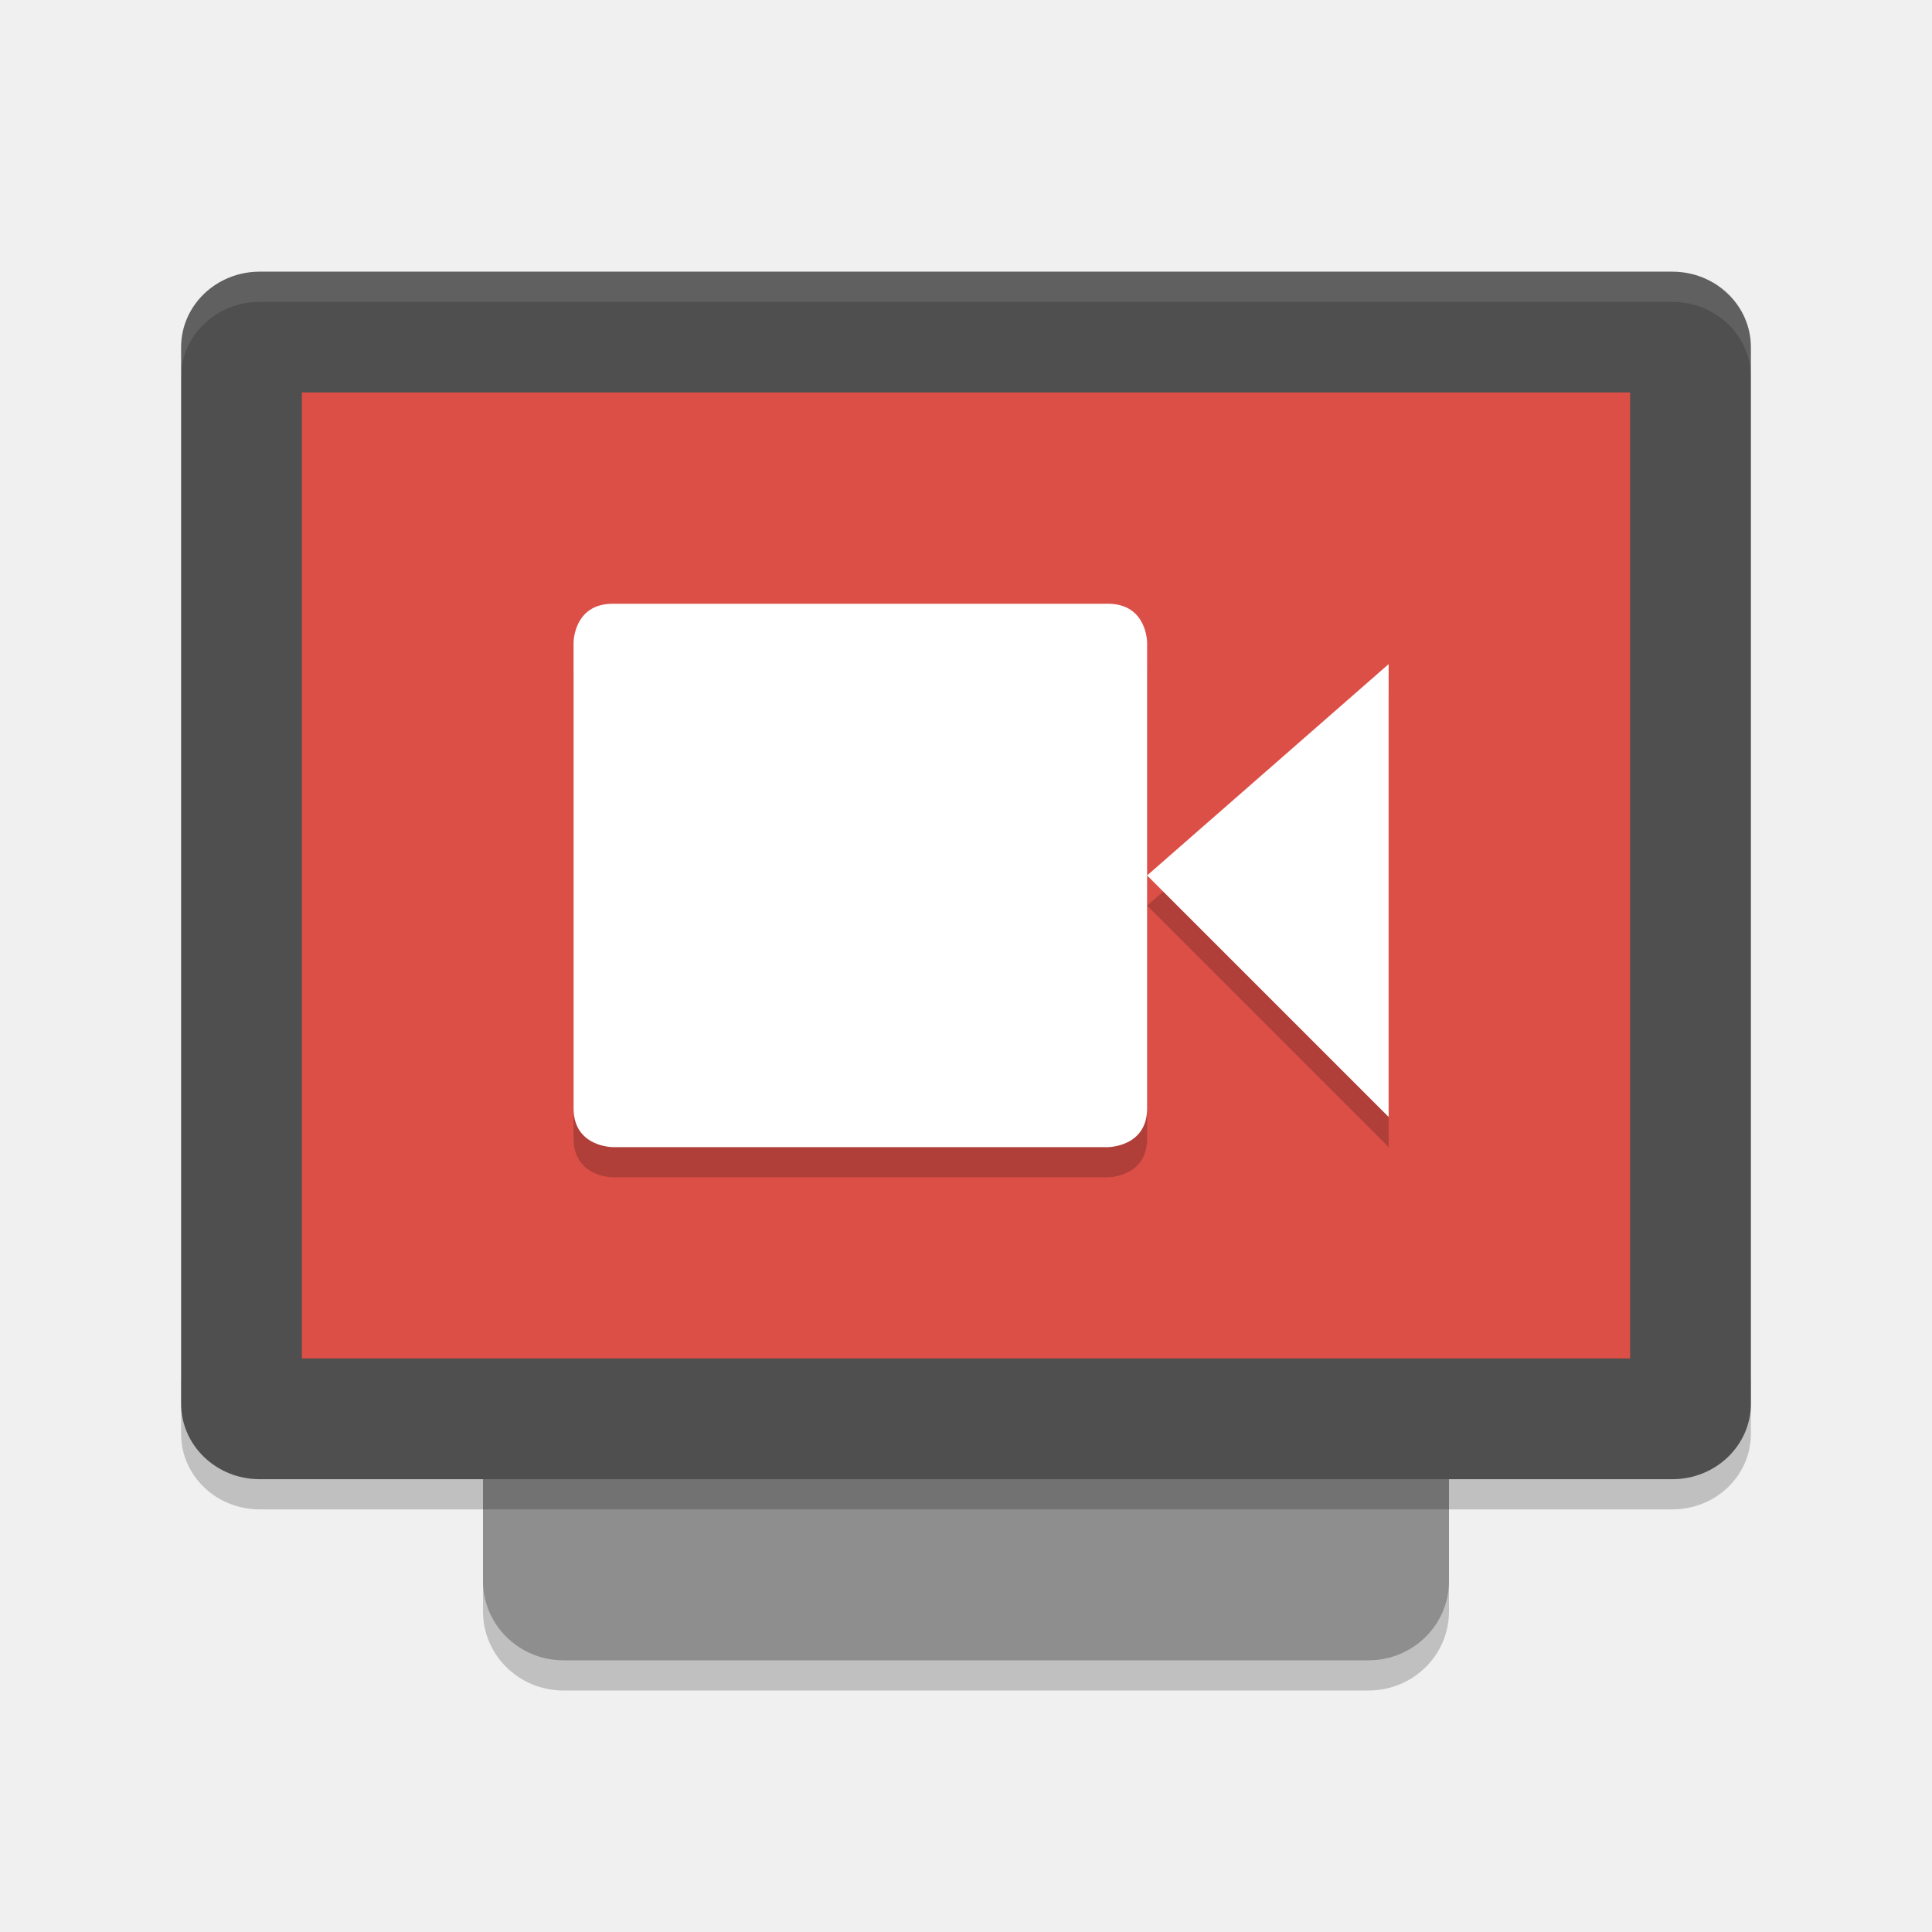
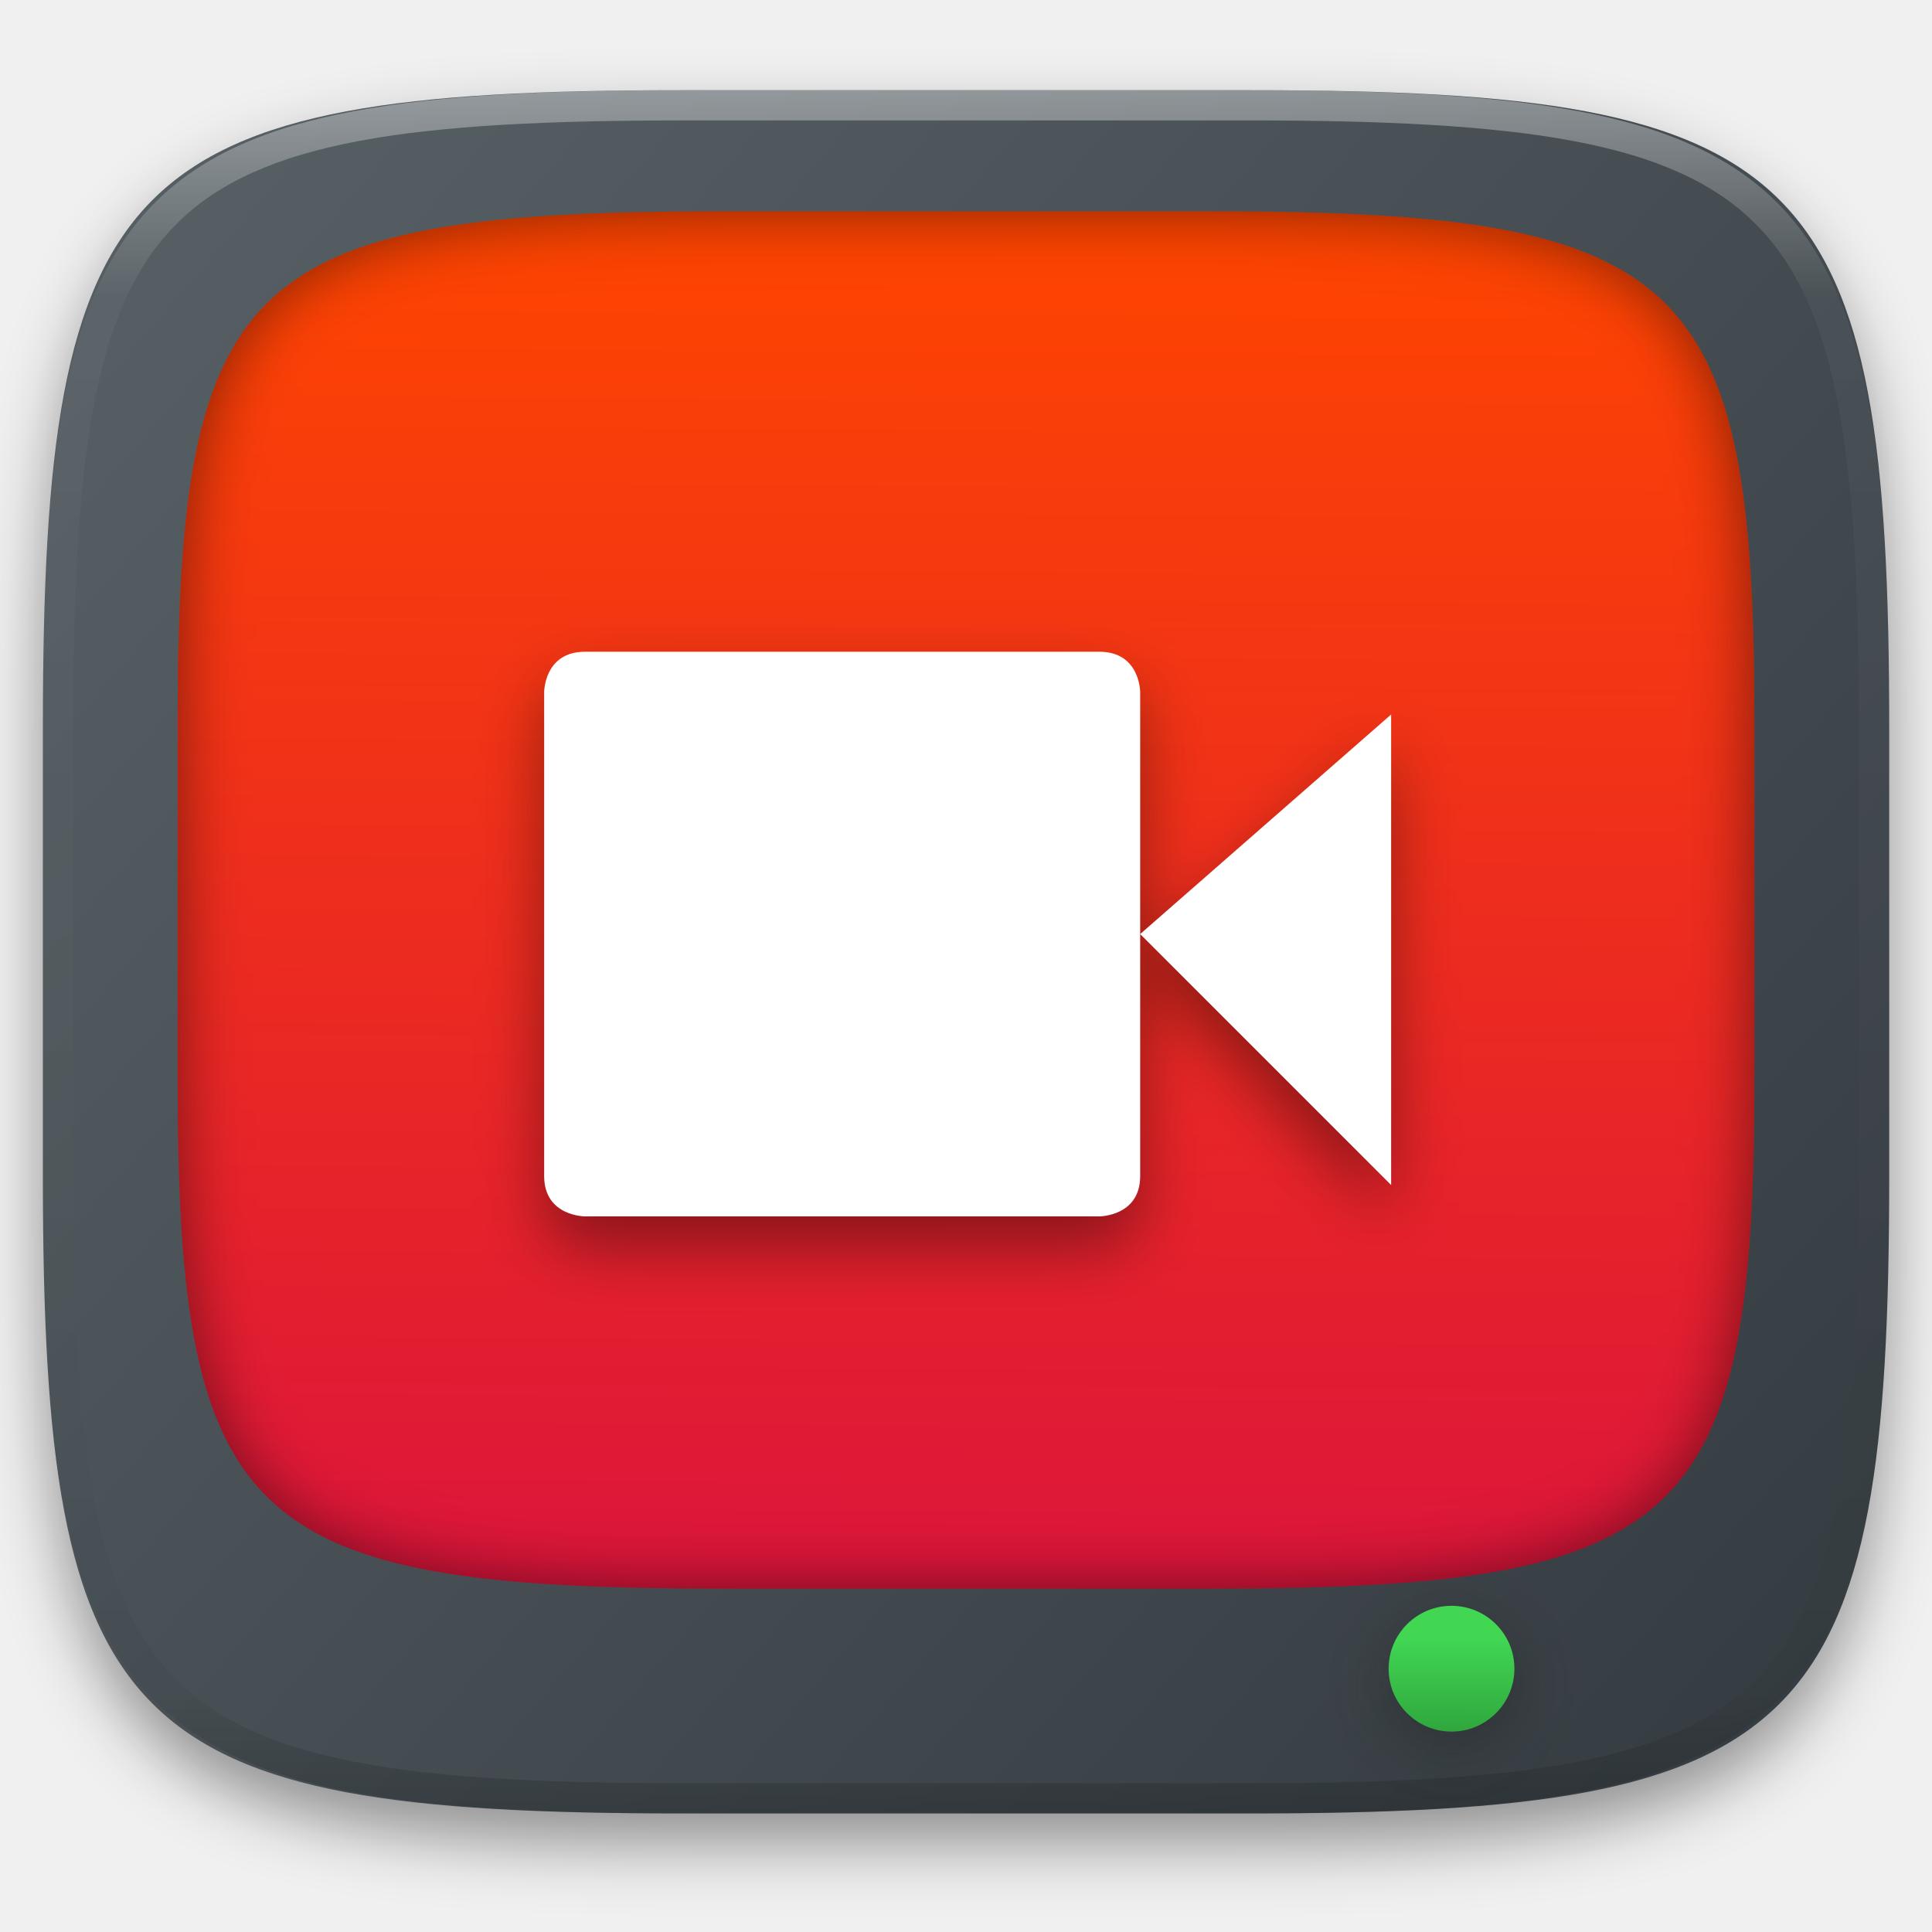
- <svg xmlns="http://www.w3.org/2000/svg" width="64" height="64" version="1">
-   <path style="opacity:0.2" d="m 16,51.376 0,2 c 0,1.454 1.191,2.624 2.668,2.624 l 26.664,0 c 1.478,0 2.668,-1.17 2.668,-2.624 l 0,-2 c 0,1.454 -1.19,2.624 -2.668,2.624 l -26.664,0 c -1.477,0 -2.668,-1.17 -2.668,-2.624 z" />
-   <rect style="fill:#8e8e8e" width="42" height="32" x="-55" y="-48" rx="2.626" ry="2.666" transform="matrix(0,-1,-1,0,0,0)" />
-   <path style="opacity:0.2" d="m 6,45.5 0,2 c 0,1.384 1.161,2.5 2.602,2.5 l 46.796,0 c 1.44,0 2.602,-1.116 2.602,-2.5 l 0,-2 c 0,1.384 -1.162,2.5 -2.602,2.5 l -46.796,0 c -1.441,0 -2.602,-1.116 -2.602,-2.5 z" />
-   <rect style="fill:#4f4f4f" width="40" height="52" x="-49" y="-58" rx="2.5" ry="2.6" transform="matrix(0,-1,-1,0,0,0)" />
-   <rect style="fill:#dc4f47" width="32" height="44" x="-45" y="-54" rx="0" ry="0" transform="matrix(0,-1,-1,0,0,0)" />
-   <path style="opacity:0.1;fill:#ffffff" d="M 8.602 9 C 7.161 9 6 10.115 6 11.5 L 6 12.5 C 6 11.115 7.161 10 8.602 10 L 55.398 10 C 56.838 10 58 11.115 58 12.5 L 58 11.5 C 58 10.115 56.838 9 55.398 9 L 8.602 9 z" />
-   <path style="opacity:0.2" d="M 20.296,21 H 36.7 c 1.3,0 1.3,1.286 1.3,1.286 V 37.715 C 38,39 36.7,39 36.7,39 H 20.3 c 0,0 -1.3,0 -1.3,-1.286 v -15.428 c 0,0 0,-1.286 1.3,-1.286 z m 25.704,2 v 15 l -8,-8 z" />
-   <path style="fill:#ffffff" d="M 20.296,20 H 36.7 c 1.3,0 1.3,1.286 1.3,1.286 V 36.715 C 38,38 36.7,38 36.7,38 H 20.3 c 0,0 -1.3,0 -1.3,-1.286 v -15.428 c 0,0 0,-1.286 1.3,-1.286 z m 25.704,2 v 15 l -8,-8 z" />
+ <svg xmlns="http://www.w3.org/2000/svg" style="isolation:isolate" viewBox="0 0 256 256" width="256" height="256">
+   <defs>
+     <filter id="flclc4Oi91UTRU7lgdVPdKGjmay4DFdk" x="-200%" y="-200%" width="400%" height="400%" filterUnits="objectBoundingBox" color-interpolation-filters="sRGB">
+       <feGaussianBlur in="SourceGraphic" stdDeviation="4.294" />
+       <feOffset dx="0" dy="4" result="pf_100_offsetBlur" />
+       <feFlood flood-color="#000000" flood-opacity="0.4" />
+       <feComposite in2="pf_100_offsetBlur" operator="in" result="pf_100_dropShadow" />
+       <feBlend in="SourceGraphic" in2="pf_100_dropShadow" mode="normal" />
+     </filter>
+   </defs>
+   <g filter="url(#flclc4Oi91UTRU7lgdVPdKGjmay4DFdk)">
+     <linearGradient id="_lgradient_8" x1="0.993" y1="0.988" x2="0.002" y2="0.193" gradientTransform="matrix(244.6483,0,0,228.3384,5.681691,11.95)" gradientUnits="userSpaceOnUse">
+       <stop offset="0%" stop-opacity="1" style="stop-color:rgb(52,59,64)" />
+       <stop offset="100%" stop-opacity="1" style="stop-color:rgb(85,94,99)" />
+     </linearGradient>
+     <path d=" M 165.691 11.95 C 239.746 11.95 250.33 22.507 250.33 96.494 L 250.33 155.745 C 250.33 229.731 239.746 240.288 165.691 240.288 L 90.321 240.288 C 16.265 240.288 5.682 229.731 5.682 155.745 L 5.682 96.494 C 5.682 22.507 16.265 11.95 90.321 11.95 L 165.691 11.95 Z " id="shape" fill="url(#_lgradient_8)" />
+   </g>
+   <defs>
+     <filter id="Sr1xiUyjGl1HlwNPqgVkdgih7prgFV4C" x="-200%" y="-200%" width="400%" height="400%" filterUnits="objectBoundingBox" color-interpolation-filters="sRGB">
+       <feOffset in="SourceGraphic" dx="0" dy="0" />
+       <feGaussianBlur stdDeviation="4.294" result="pf_100_offsetBlur" />
+       <feComposite in="SourceGraphic" in2="pf_100_offsetBlur" result="pf_100_inverse" operator="out" />
+       <feFlood flood-color="#000000" flood-opacity="0.5" result="pf_100_color" />
+       <feComposite in="pf_100_color" in2="pf_100_inverse" operator="in" result="pf_100_shadow" />
+       <feComposite in="pf_100_shadow" in2="SourceGraphic" operator="over" />
+     </filter>
+   </defs>
+   <g filter="url(#Sr1xiUyjGl1HlwNPqgVkdgih7prgFV4C)">
+     <linearGradient id="_lgradient_9" x1="0.5" y1="-3.7426658994199613e-16" x2="0.493" y2="0.999" gradientTransform="matrix(208.9286,0,0,182.5,23.5357,28)" gradientUnits="userSpaceOnUse">
+       <stop offset="0%" stop-opacity="1" style="stop-color:rgb(255,69,0)" />
+       <stop offset="100%" stop-opacity="1" style="stop-color:rgb(220,21,59)" />
+     </linearGradient>
+     <path d=" M 160.183 28 C 223.426 28 232.464 36.438 232.464 95.572 L 232.464 142.928 C 232.464 202.062 223.426 210.5 160.183 210.5 L 95.817 210.5 C 32.574 210.5 23.536 202.062 23.536 142.928 L 23.536 95.572 C 23.536 36.438 32.574 28 95.817 28 L 160.183 28 Z " id="shape" fill="url(#_lgradient_9)" />
+   </g>
+   <g opacity="0.4">
+     <linearGradient id="_lgradient_10" x1="0.517" y1="0" x2="0.517" y2="1" gradientTransform="matrix(244.65,0,0,228.34,5.68,11.95)" gradientUnits="userSpaceOnUse">
+       <stop offset="0%" stop-opacity="1" style="stop-color:rgb(255,255,255)" />
+       <stop offset="12.5%" stop-opacity="0.098" style="stop-color:rgb(255,255,255)" />
+       <stop offset="92.5%" stop-opacity="0.098" style="stop-color:rgb(0,0,0)" />
+       <stop offset="100%" stop-opacity="0.498" style="stop-color:rgb(0,0,0)" />
+     </linearGradient>
+     <path d=" M 165.068 11.951 C 169.396 11.941 173.724 11.991 178.052 12.089 C 181.927 12.167 185.803 12.315 189.678 12.541 C 193.131 12.737 196.583 13.022 200.026 13.395 C 203.085 13.73 206.144 14.181 209.174 14.741 C 211.889 15.243 214.574 15.881 217.22 16.657 C 219.62 17.355 221.971 18.219 224.243 19.241 C 226.358 20.184 228.384 21.304 230.302 22.591 C 232.142 23.829 233.863 25.244 235.437 26.806 C 237.001 28.378 238.417 30.088 239.656 31.925 C 240.945 33.841 242.066 35.865 243.02 37.967 C 244.043 40.247 244.909 42.585 245.617 44.972 C 246.394 47.615 247.034 50.297 247.535 53.009 C 248.096 56.035 248.548 59.081 248.883 62.136 C 249.257 65.575 249.542 69.014 249.739 72.462 C 249.965 76.323 250.112 80.194 250.201 84.055 C 250.289 88.378 250.339 92.701 250.329 97.014 L 250.329 155.226 C 250.339 159.549 250.289 163.862 250.201 168.185 C 250.112 172.056 249.965 175.917 249.739 179.778 C 249.542 183.226 249.257 186.675 248.883 190.104 C 248.548 193.159 248.096 196.215 247.535 199.241 C 247.034 201.943 246.394 204.625 245.617 207.268 C 244.909 209.655 244.043 212.003 243.02 214.273 C 242.066 216.385 240.945 218.399 239.656 220.315 C 238.417 222.152 237.001 223.872 235.437 225.434 C 233.863 226.996 232.142 228.411 230.302 229.649 C 228.384 230.936 226.358 232.056 224.243 232.999 C 221.971 234.021 219.62 234.885 217.22 235.593 C 214.574 236.369 211.889 237.007 209.174 237.499 C 206.144 238.068 203.085 238.51 200.026 238.845 C 196.583 239.218 193.131 239.503 189.678 239.699 C 185.803 239.925 181.927 240.073 178.052 240.161 C 173.724 240.249 169.396 240.299 165.068 240.289 L 90.942 240.289 C 86.614 240.299 82.286 240.249 77.958 240.161 C 74.083 240.073 70.207 239.925 66.332 239.699 C 62.879 239.503 59.427 239.218 55.984 238.845 C 52.925 238.51 49.866 238.068 46.836 237.499 C 44.121 237.007 41.436 236.369 38.79 235.593 C 36.39 234.885 34.039 234.021 31.767 232.999 C 29.652 232.056 27.626 230.936 25.708 229.649 C 23.868 228.411 22.147 226.996 20.573 225.434 C 19.009 223.872 17.593 222.152 16.354 220.315 C 15.065 218.399 13.944 216.385 12.99 214.273 C 11.967 212.003 11.101 209.655 10.393 207.268 C 9.616 204.625 8.976 201.943 8.475 199.241 C 7.914 196.215 7.462 193.159 7.127 190.104 C 6.753 186.675 6.468 183.226 6.271 179.778 C 6.045 175.917 5.898 172.056 5.809 168.185 C 5.721 163.862 5.671 159.549 5.681 155.226 L 5.681 97.014 C 5.671 92.701 5.721 88.378 5.809 84.055 C 5.898 80.194 6.045 76.323 6.271 72.462 C 6.468 69.014 6.753 65.575 7.127 62.136 C 7.462 59.081 7.914 56.035 8.475 53.009 C 8.976 50.297 9.616 47.615 10.393 44.972 C 11.101 42.585 11.967 40.247 12.99 37.967 C 13.944 35.865 15.065 33.841 16.354 31.925 C 17.593 30.088 19.009 28.378 20.573 26.806 C 22.147 25.244 23.868 23.829 25.708 22.591 C 27.626 21.304 29.652 20.184 31.767 19.241 C 34.039 18.219 36.39 17.355 38.79 16.657 C 41.436 15.881 44.121 15.243 46.836 14.741 C 49.866 14.181 52.925 13.73 55.984 13.395 C 59.427 13.022 62.879 12.737 66.332 12.541 C 70.207 12.315 74.083 12.167 77.958 12.089 C 82.286 11.991 86.614 11.941 90.942 11.951 L 165.068 11.951 Z  M 165.078 15.96 C 169.376 15.95 173.675 15.999 177.973 16.087 C 181.8 16.176 185.626 16.323 189.452 16.539 C 192.836 16.736 196.219 17.011 199.583 17.384 C 202.554 17.699 205.515 18.131 208.446 18.681 C 211.023 19.153 213.58 19.762 216.099 20.499 C 218.322 21.147 220.495 21.953 222.6 22.896 C 224.509 23.751 226.338 24.763 228.069 25.922 C 229.692 27.013 231.207 28.26 232.594 29.646 C 233.981 31.031 235.23 32.544 236.332 34.165 C 237.492 35.894 238.506 37.712 239.361 39.608 C 240.306 41.72 241.112 43.892 241.761 46.102 C 242.509 48.617 243.109 51.162 243.591 53.736 C 244.132 56.664 244.565 59.611 244.889 62.578 C 245.263 65.938 245.539 69.308 245.735 72.688 C 245.952 76.51 246.109 80.322 246.188 84.144 C 246.276 88.437 246.325 92.721 246.325 97.014 C 246.325 97.014 246.325 97.014 246.325 97.014 L 246.325 155.226 C 246.325 155.226 246.325 155.226 246.325 155.226 C 246.325 159.519 246.276 163.803 246.188 168.096 C 246.109 171.918 245.952 175.74 245.735 179.552 C 245.539 182.932 245.263 186.302 244.889 189.672 C 244.565 192.629 244.132 195.576 243.591 198.504 C 243.109 201.078 242.509 203.623 241.761 206.138 C 241.112 208.358 240.306 210.52 239.361 212.632 C 238.506 214.528 237.492 216.356 236.332 218.075 C 235.23 219.706 233.981 221.219 232.594 222.604 C 231.207 223.98 229.692 225.227 228.069 226.318 C 226.338 227.477 224.509 228.489 222.6 229.344 C 220.495 230.297 218.322 231.093 216.099 231.741 C 213.58 232.478 211.023 233.087 208.446 233.559 C 205.515 234.109 202.554 234.541 199.583 234.865 C 196.219 235.229 192.836 235.514 189.452 235.701 C 185.626 235.917 181.8 236.074 177.973 236.153 C 173.675 236.251 169.376 236.29 165.078 236.29 C 165.078 236.29 165.078 236.29 165.068 236.29 L 90.942 236.29 C 90.932 236.29 90.932 236.29 90.932 236.29 C 86.634 236.29 82.335 236.251 78.037 236.153 C 74.21 236.074 70.384 235.917 66.558 235.701 C 63.174 235.514 59.791 235.229 56.427 234.865 C 53.456 234.541 50.495 234.109 47.564 233.559 C 44.987 233.087 42.43 232.478 39.911 231.741 C 37.688 231.093 35.515 230.297 33.41 229.344 C 31.501 228.489 29.672 227.477 27.941 226.318 C 26.318 225.227 24.803 223.98 23.416 222.604 C 22.029 221.219 20.78 219.706 19.678 218.075 C 18.518 216.356 17.504 214.528 16.649 212.632 C 15.704 210.52 14.898 208.358 14.249 206.138 C 13.501 203.623 12.901 201.078 12.419 198.504 C 11.878 195.576 11.445 192.629 11.121 189.672 C 10.747 186.302 10.472 182.932 10.275 179.552 C 10.058 175.74 9.901 171.918 9.822 168.096 C 9.734 163.803 9.685 159.519 9.685 155.226 C 9.685 155.226 9.685 155.226 9.685 155.226 L 9.685 97.014 C 9.685 97.014 9.685 97.014 9.685 97.014 C 9.685 92.721 9.734 88.437 9.822 84.144 C 9.901 80.322 10.058 76.51 10.275 72.688 C 10.472 69.308 10.747 65.938 11.121 62.578 C 11.445 59.611 11.878 56.664 12.419 53.736 C 12.901 51.162 13.501 48.617 14.249 46.102 C 14.898 43.892 15.704 41.72 16.649 39.608 C 17.504 37.712 18.518 35.894 19.678 34.165 C 20.78 32.544 22.029 31.031 23.416 29.646 C 24.803 28.26 26.318 27.013 27.941 25.922 C 29.672 24.763 31.501 23.751 33.41 22.896 C 35.515 21.953 37.688 21.147 39.911 20.499 C 42.43 19.762 44.987 19.153 47.564 18.681 C 50.495 18.131 53.456 17.699 56.427 17.384 C 59.791 17.011 63.174 16.736 66.558 16.539 C 70.384 16.323 74.21 16.176 78.037 16.087 C 82.335 15.999 86.634 15.95 90.932 15.96 C 90.932 15.96 90.932 15.96 90.942 15.96 L 165.068 15.96 C 165.078 15.96 165.078 15.96 165.078 15.96 Z " fill-rule="evenodd" id="highlight" fill="url(#_lgradient_10)" />
+   </g>
+   <defs>
+     <filter id="wlOsc5I59qoJoR09a6P1w3LKCfA2QZx0" x="-200%" y="-200%" width="400%" height="400%" filterUnits="objectBoundingBox" color-interpolation-filters="sRGB">
+       <feGaussianBlur stdDeviation="4.294" />
+     </filter>
+   </defs>
+   <g filter="url(#wlOsc5I59qoJoR09a6P1w3LKCfA2QZx0)">
+     <circle vector-effect="non-scaling-stroke" cx="192.333" cy="223.333" r="8.333" id="shadow" fill="rgb(26,26,26)" fill-opacity="0.4" />
+   </g>
+   <linearGradient id="_lgradient_11" x1="0.51" y1="1.06" x2="0.512" y2="0.248" gradientTransform="matrix(16.66667,0,0,16.66667,184,212.7778)" gradientUnits="userSpaceOnUse">
+     <stop offset="0%" stop-opacity="1" style="stop-color:rgb(46,163,60)" />
+     <stop offset="100%" stop-opacity="1" style="stop-color:rgb(65,215,83)" />
+   </linearGradient>
+   <circle vector-effect="non-scaling-stroke" cx="192.333" cy="221.111" r="8.333" id="selection" fill="url(#_lgradient_11)" />
+   <g id="tv">
+     <defs>
+       <filter id="RqdEtilUSHd5Wse6jMKzvOpl110eNpTs" x="-200%" y="-200%" width="400%" height="400%" filterUnits="objectBoundingBox" color-interpolation-filters="sRGB">
+         <feGaussianBlur stdDeviation="4.294" />
+       </filter>
+     </defs>
+     <g opacity="0.4" filter="url(#RqdEtilUSHd5Wse6jMKzvOpl110eNpTs)">
+       <path d=" M 77.491 90.515 L 145.677 90.515 C 151.08 90.515 151.08 95.859 151.08 95.859 L 151.08 159.992 C 151.08 165.333 145.677 165.333 145.677 165.333 L 77.508 165.333 C 77.508 165.333 72.104 165.333 72.104 159.989 L 72.104 95.861 C 72.104 95.861 72.104 90.515 77.508 90.515 L 77.491 90.515 Z  M 184.333 98.829 L 184.333 161.178 L 151.08 127.925 L 184.333 98.829 Z " id="Compound Path" fill="rgb(0,0,0)" />
+     </g>
+     <path d=" M 77.491 86.359 L 145.677 86.359 C 151.08 86.359 151.08 91.703 151.08 91.703 L 151.08 155.835 C 151.08 161.177 145.677 161.177 145.677 161.177 L 77.508 161.177 C 77.508 161.177 72.104 161.177 72.104 155.833 L 72.104 91.704 C 72.104 91.704 72.104 86.359 77.508 86.359 L 77.491 86.359 Z  M 184.333 94.672 L 184.333 157.021 L 151.08 123.768 L 184.333 94.672 Z " id="Compound Path" fill="rgb(255,255,255)" />
+   </g>
</svg>
